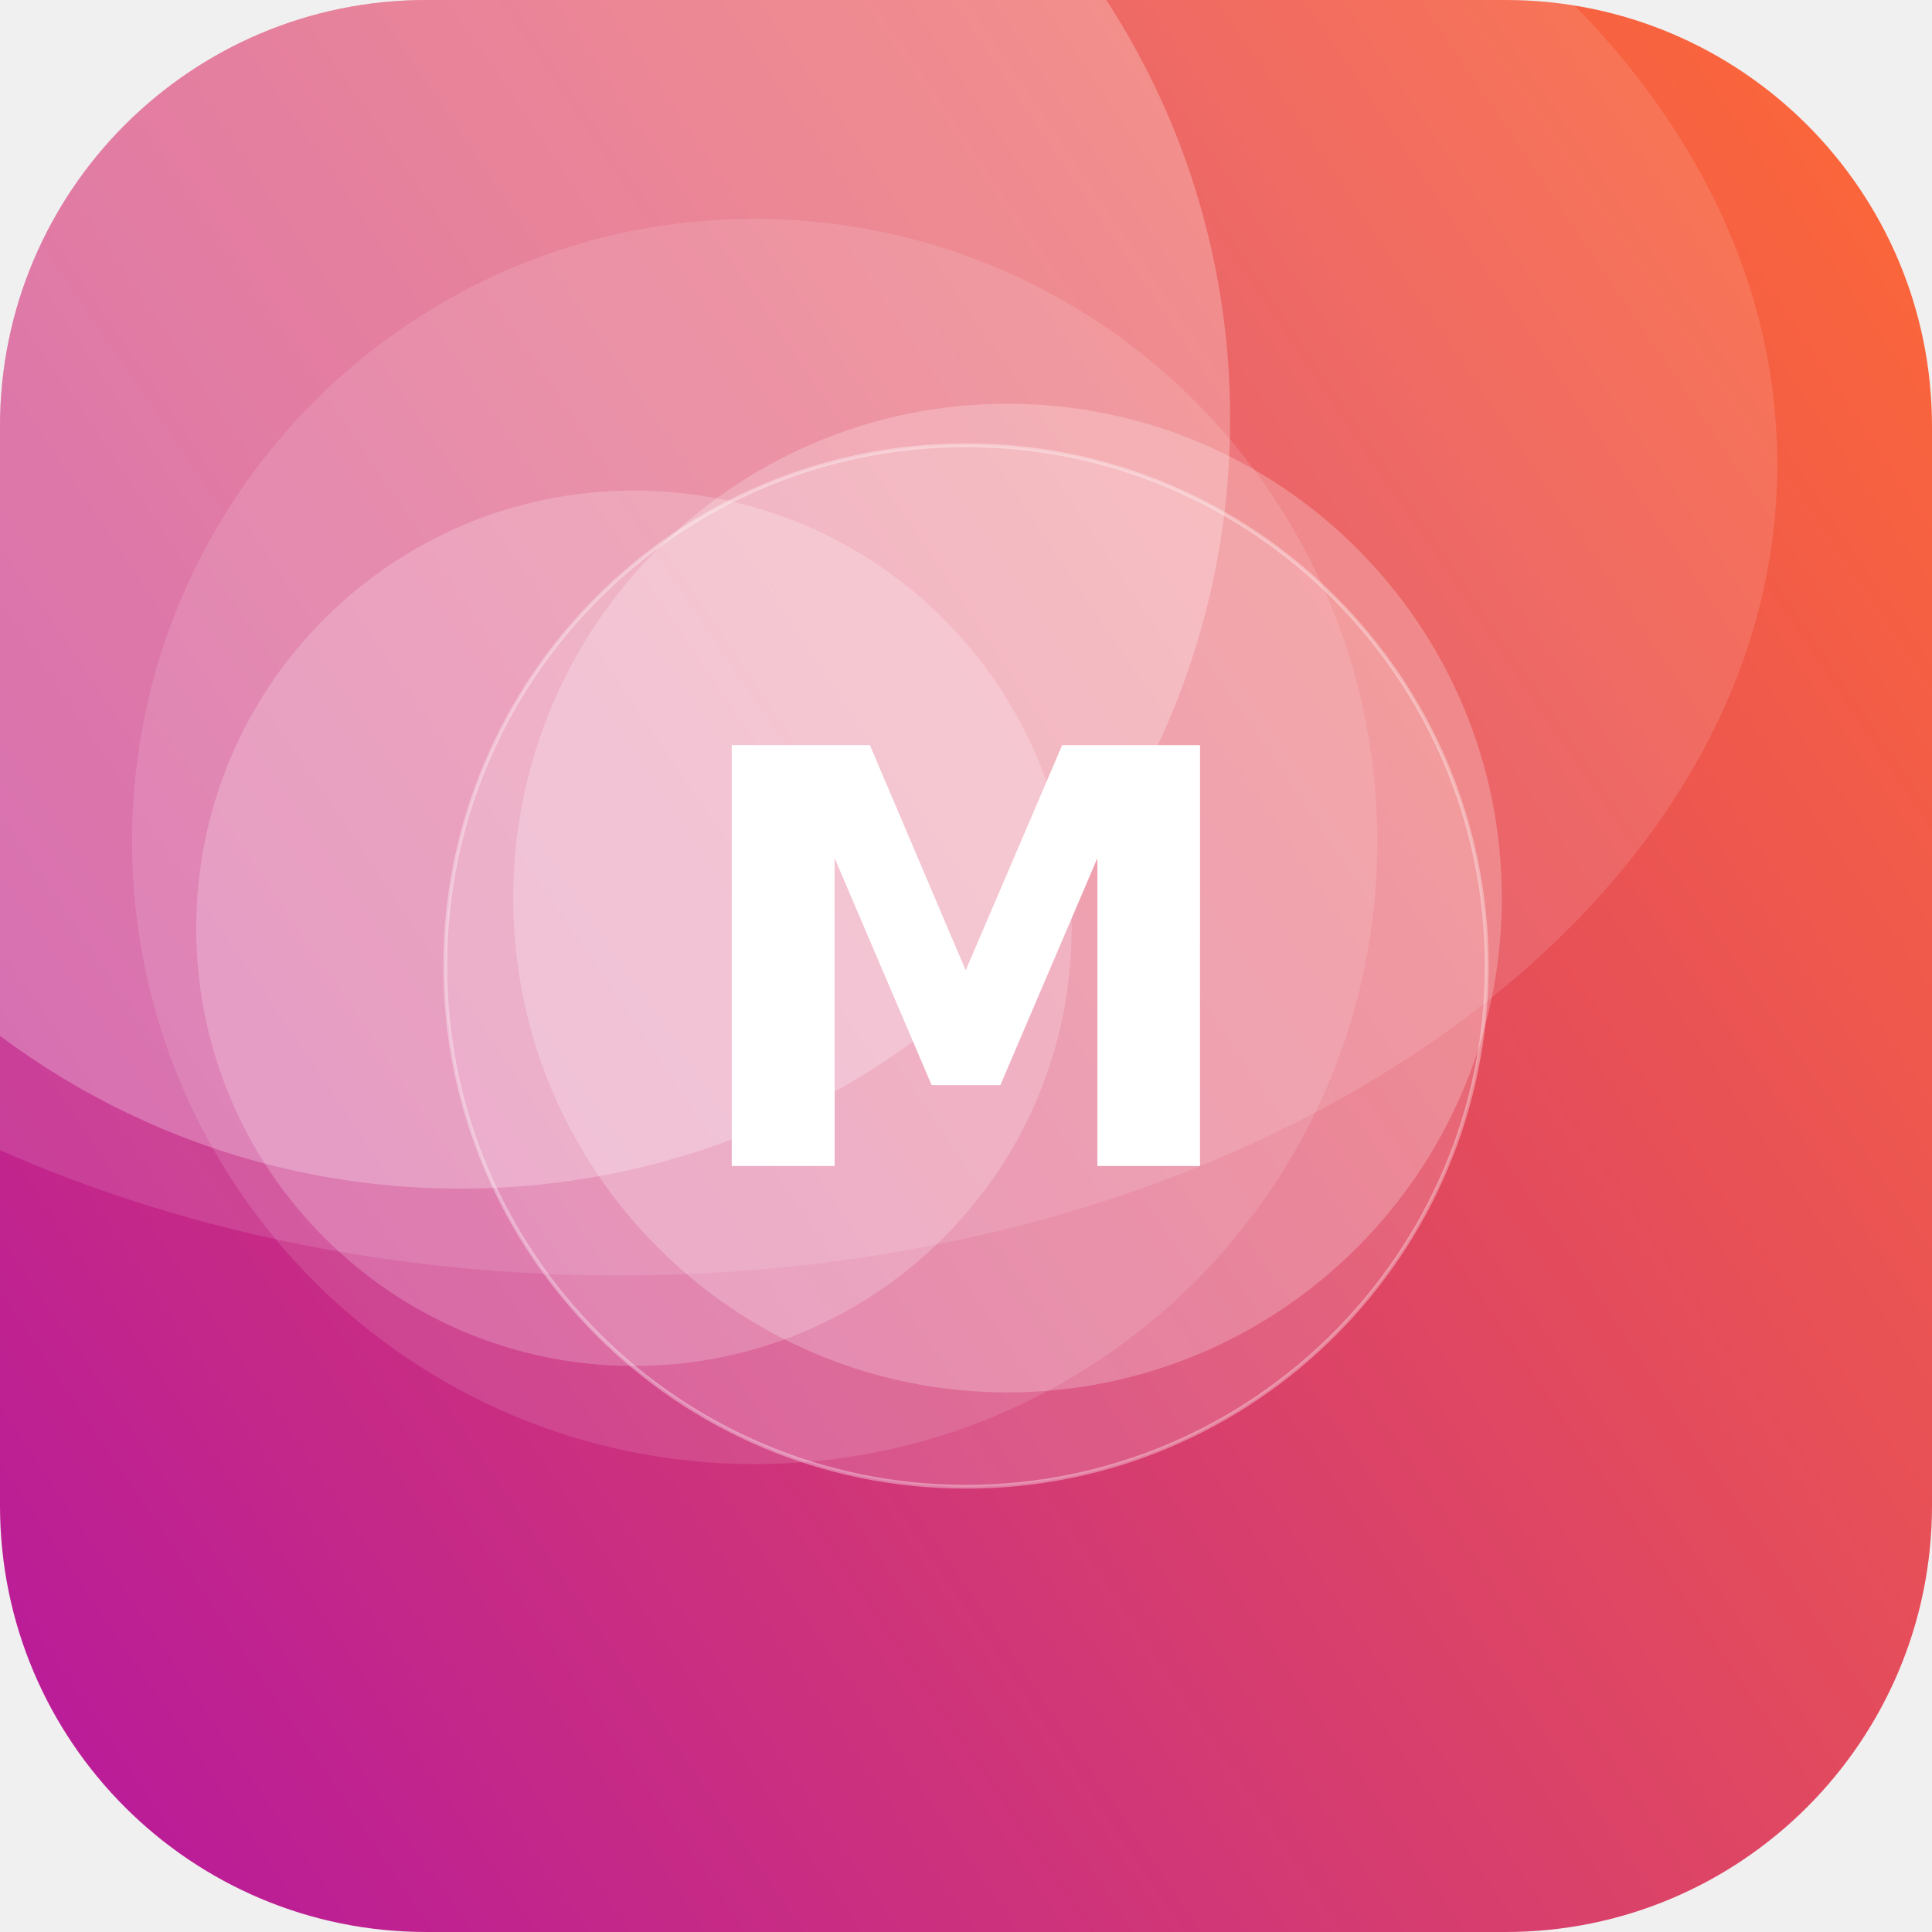
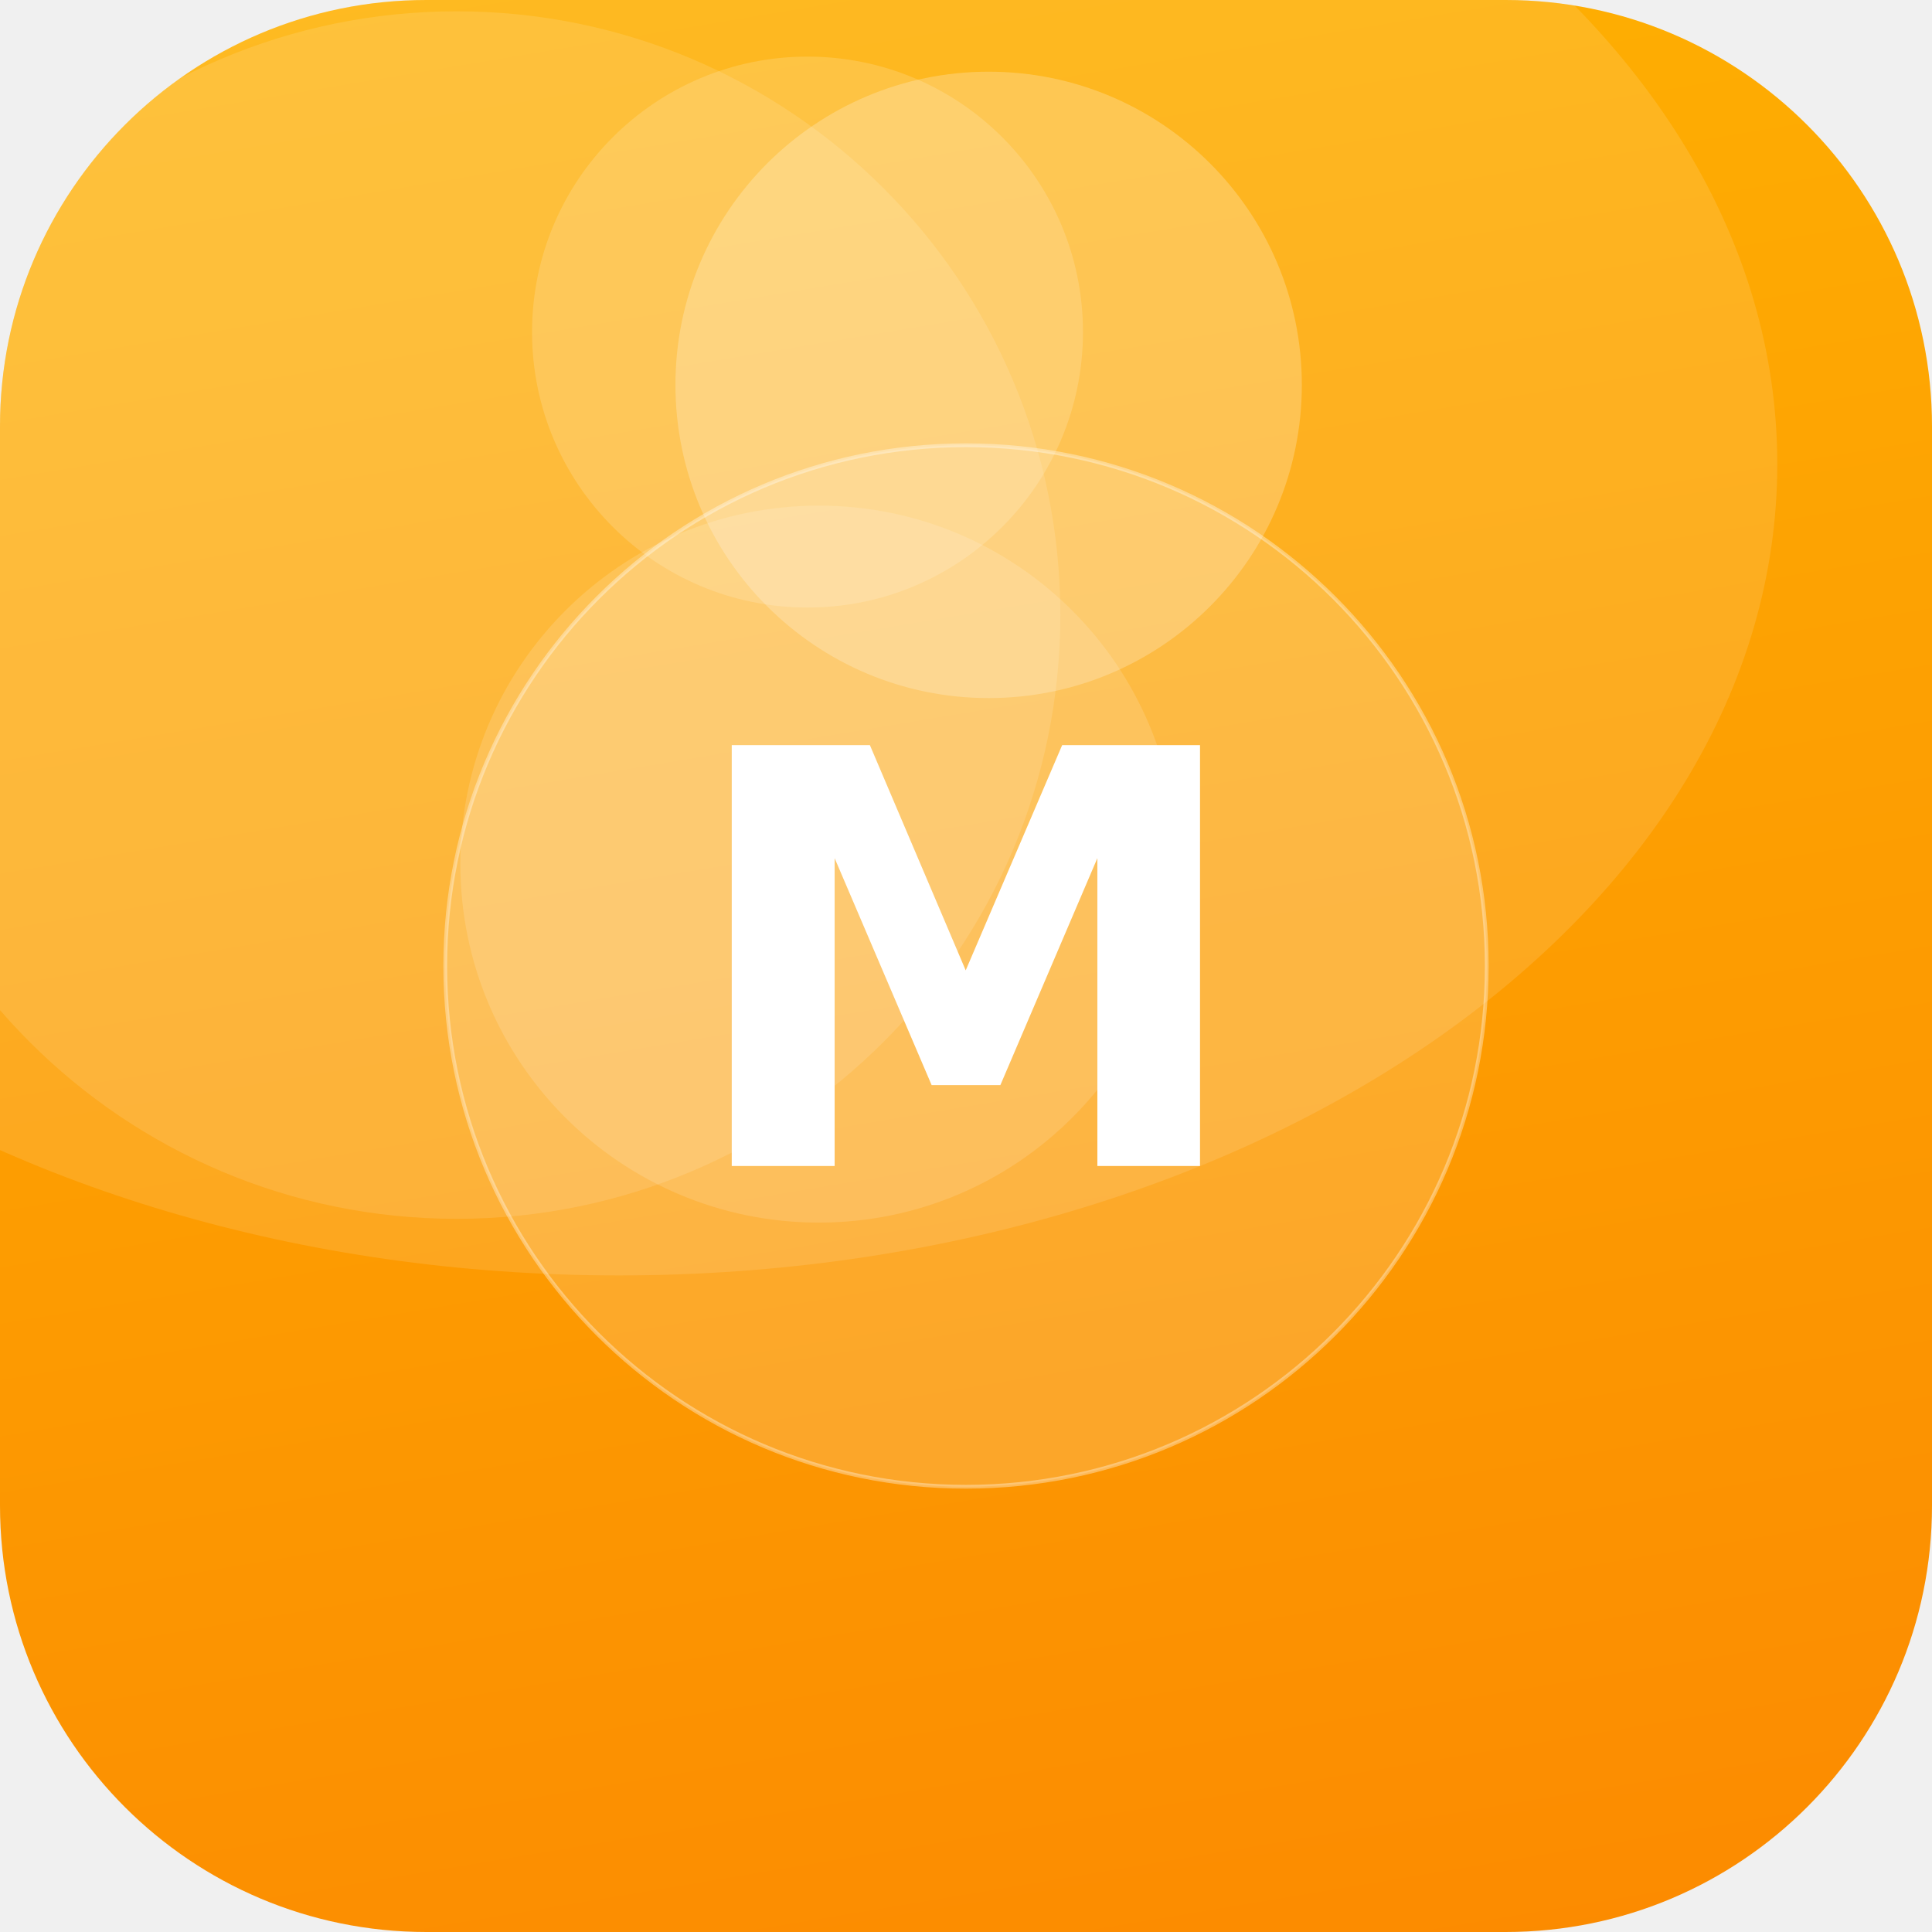
<svg xmlns="http://www.w3.org/2000/svg" width="512" height="512" viewBox="0 0 512 512">
  <defs>
-     <linearGradient id="g" x1="0" y1="0" x2="1" y2="1" gradientTransform="rotate(100 0.5 0.5)">
-       <stop offset="0" stop-color="#FF6B35" />
-       <stop offset="1" stop-color="#B5179E" />
+     <linearGradient id="g" x1="0" y1="0" x2="1" y2="1" gradientTransform="rotate(36 0.5 0.5)">
+       <stop offset="0" stop-color="#FFB703" />
+       <stop offset="1" stop-color="#FB8500" />
    </linearGradient>
    <clipPath id="c">
      <rect width="512" height="512" rx="113" />
    </clipPath>
  </defs>
  <g clip-path="url(#c)">
    <rect width="512" height="512" fill="url(#g)" />
-     <circle cx="122" cy="111" r="204" fill="#FFFFFF" fill-opacity="0.25" />
-     <circle cx="200" cy="223" r="165" fill="#FFFFFF" fill-opacity="0.12" />
-     <circle cx="168" cy="246" r="116" fill="#FFFFFF" fill-opacity="0.20" />
-     <circle cx="267" cy="238" r="131" fill="#FFFFFF" fill-opacity="0.23" />
+     <circle cx="217" cy="229" r="95" fill="#FFFFFF" fill-opacity="0.14" />
+     <circle cx="121" cy="163" r="160" fill="#FFFFFF" fill-opacity="0.12" />
+     <circle cx="262" cy="102" r="83" fill="#FFFFFF" fill-opacity="0.23" />
+     <circle cx="214" cy="88" r="73" fill="#FFFFFF" fill-opacity="0.16" />
    <ellipse cx="164" cy="123" rx="307" ry="215" fill="#FFFFFF" fill-opacity="0.12" />
    <circle cx="256" cy="256" r="138" fill="#FFFFFF" fill-opacity="0.16" stroke="#FFFFFF" stroke-opacity="0.35" />
    <text x="50%" y="50%" dy="53" text-anchor="middle" font-family="DejaVu Sans, Helvetica, Arial, sans-serif" font-weight="bold" font-size="153" fill="#FFFFFF">M</text>
  </g>
</svg>
